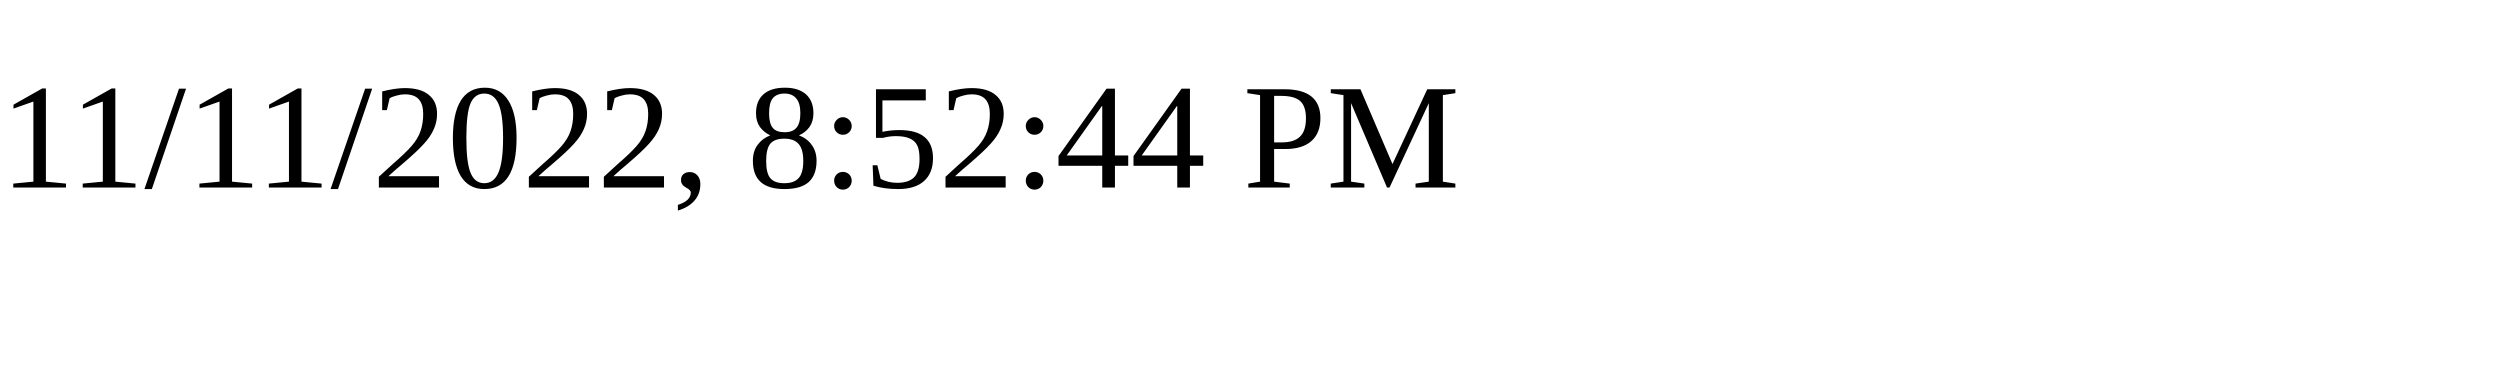
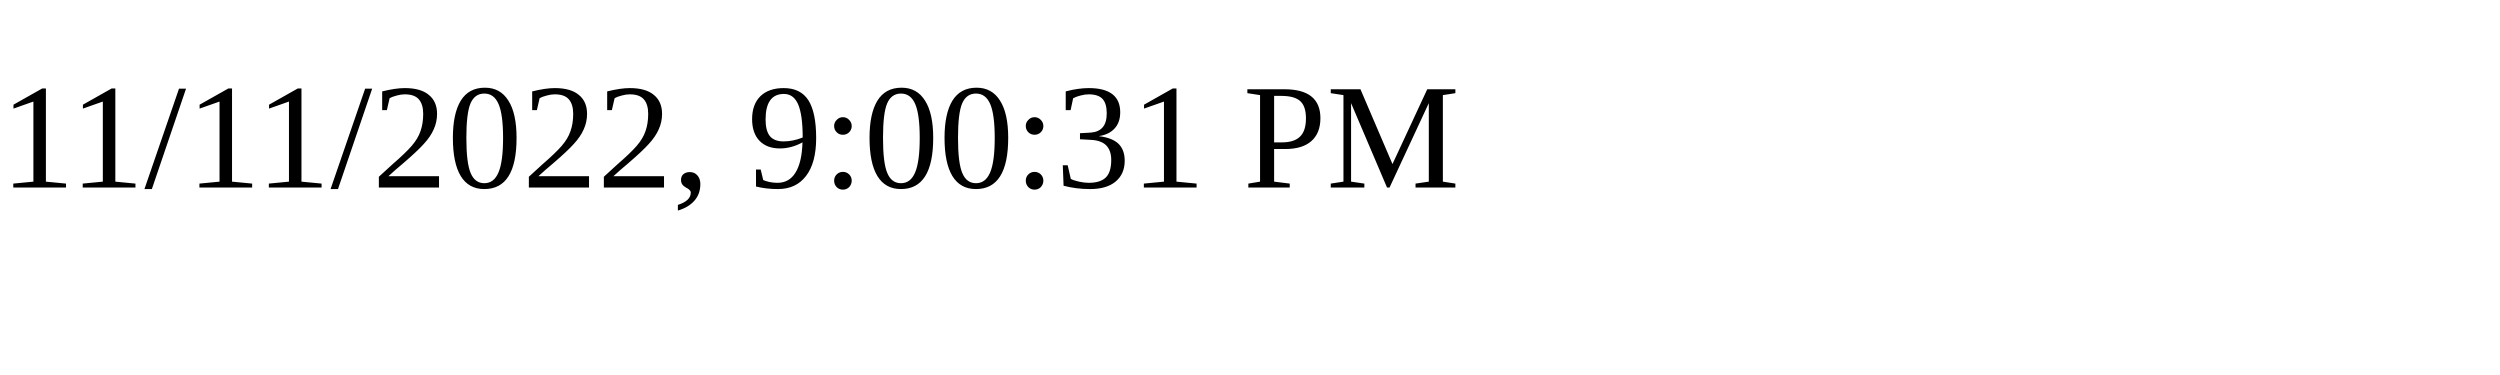
<svg xmlns="http://www.w3.org/2000/svg" height="30" width="200">
-   <text x="0" y="15">11/11/2022, 8:52:44 PM</text>
+   <text x="0" y="15">11/11/2022, 9:00:31 PM</text>
</svg>
